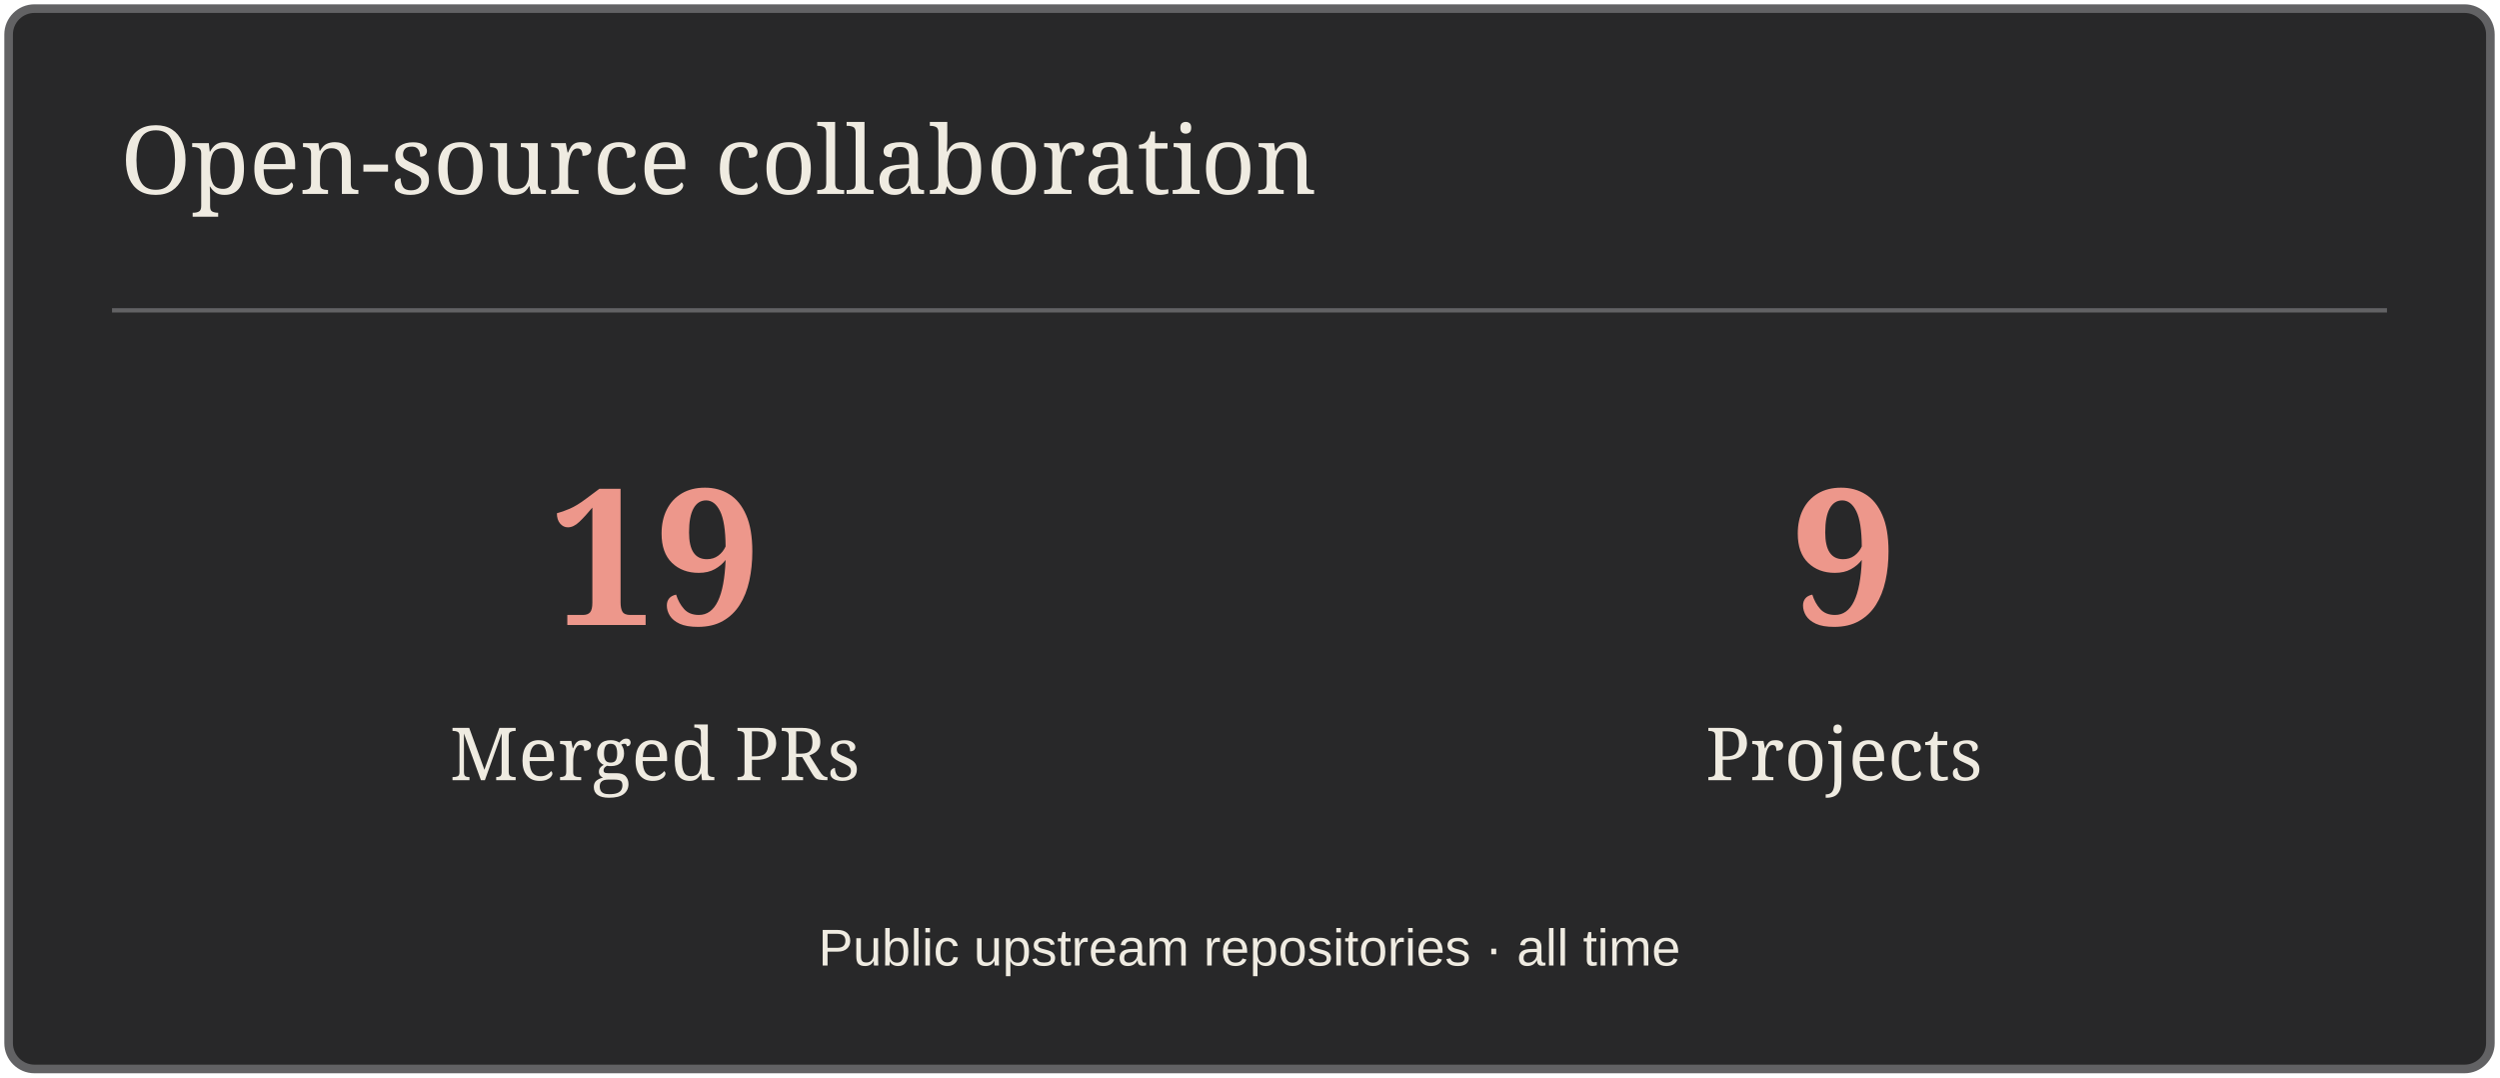
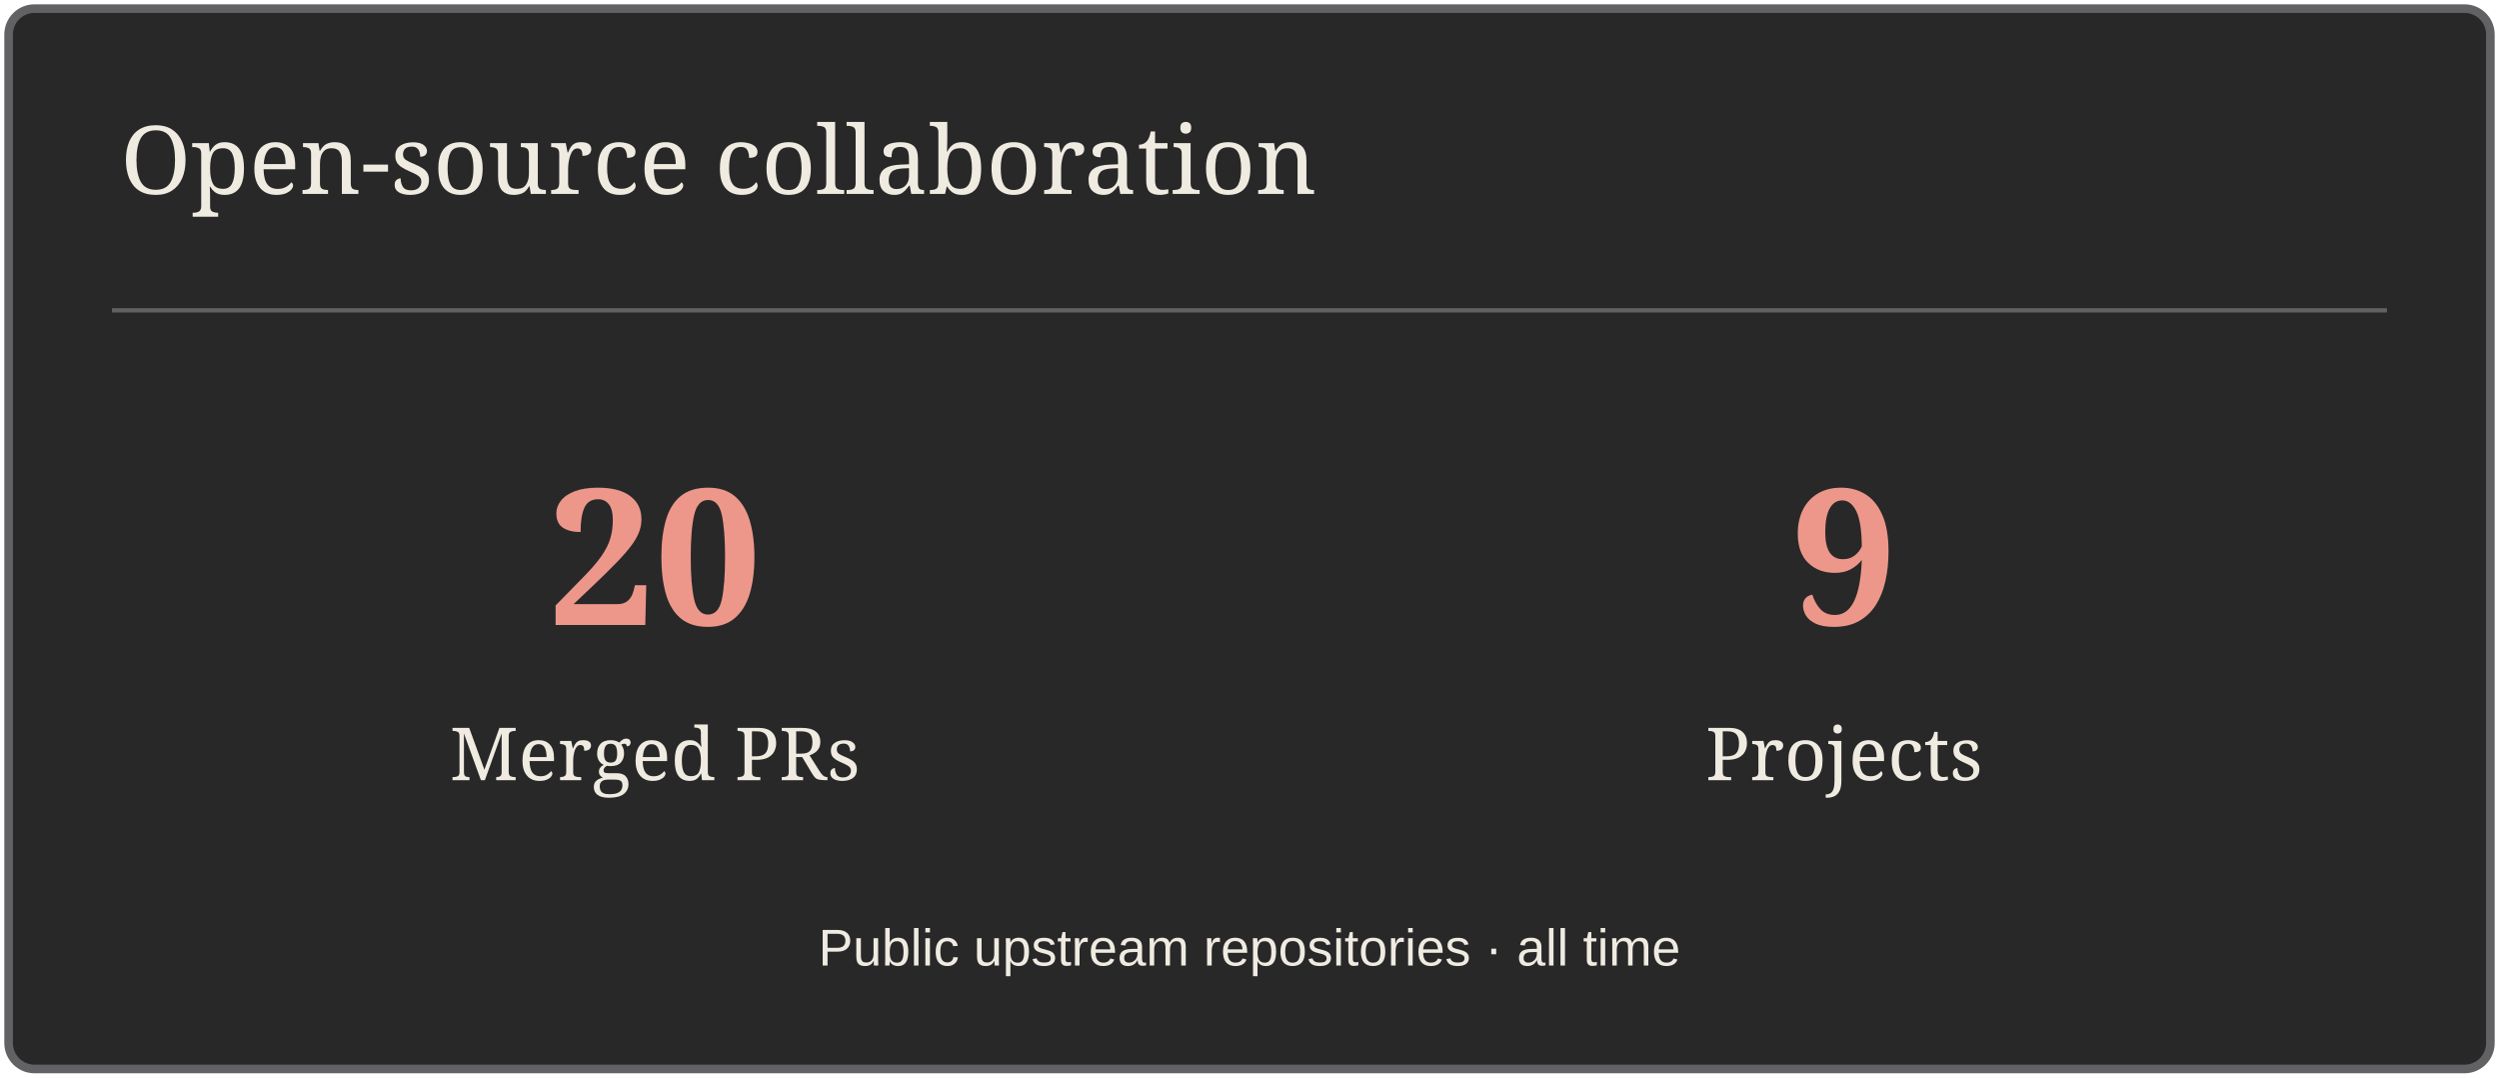
<svg xmlns="http://www.w3.org/2000/svg" width="580" height="250" viewBox="0 0 580 250" role="img" aria-label="Open-source collaboration">
  <rect x="2" y="2" width="576" height="246" rx="6" fill="#282829" stroke="#626264" stroke-width="2" />
  <path d="M26 72H554" stroke="#626264" />
  <text x="28" y="45" font-size="22" fill="#EFEBE1" font-family="Georgia,serif">Open-source collaboration</text>
-   <text x="152" y="145" font-size="44" fill="#ED978B" font-family="Georgia,serif" text-anchor="middle" font-weight="700">19</text>
+   <text x="152" y="145" font-size="44" fill="#ED978B" font-family="Georgia,serif" text-anchor="middle" font-weight="700">20</text>
  <text x="152" y="181" font-size="17" fill="#EFEBE1" font-family="Georgia,serif" text-anchor="middle">Merged PRs</text>
  <text x="428" y="145" font-size="44" fill="#ED978B" font-family="Georgia,serif" text-anchor="middle" font-weight="700">9</text>
  <text x="428" y="181" font-size="17" fill="#EFEBE1" font-family="Georgia,serif" text-anchor="middle">Projects</text>
  <text x="290" y="224" font-size="12" fill="#EFEBE1" font-family="Arial,sans-serif" text-anchor="middle">Public upstream repositories · all time</text>
</svg>
